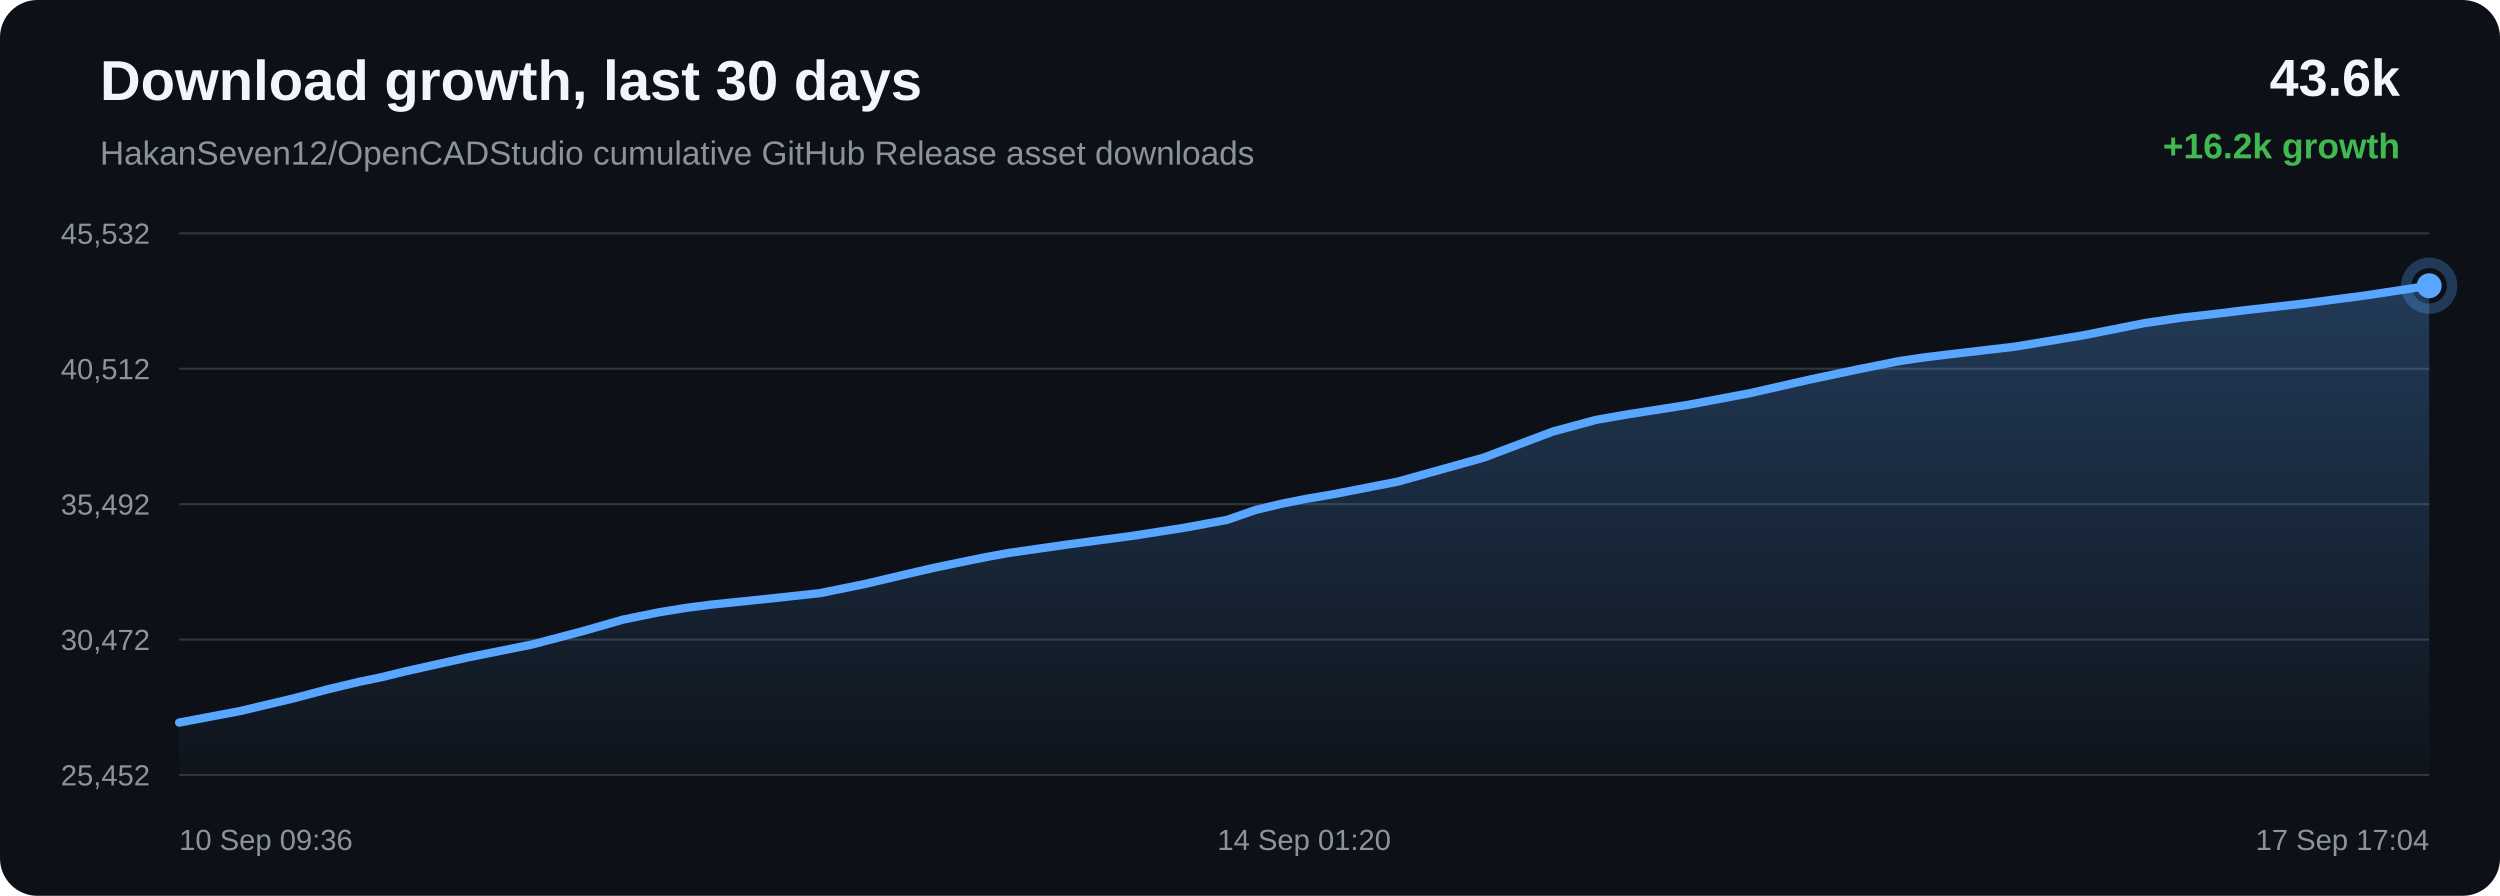
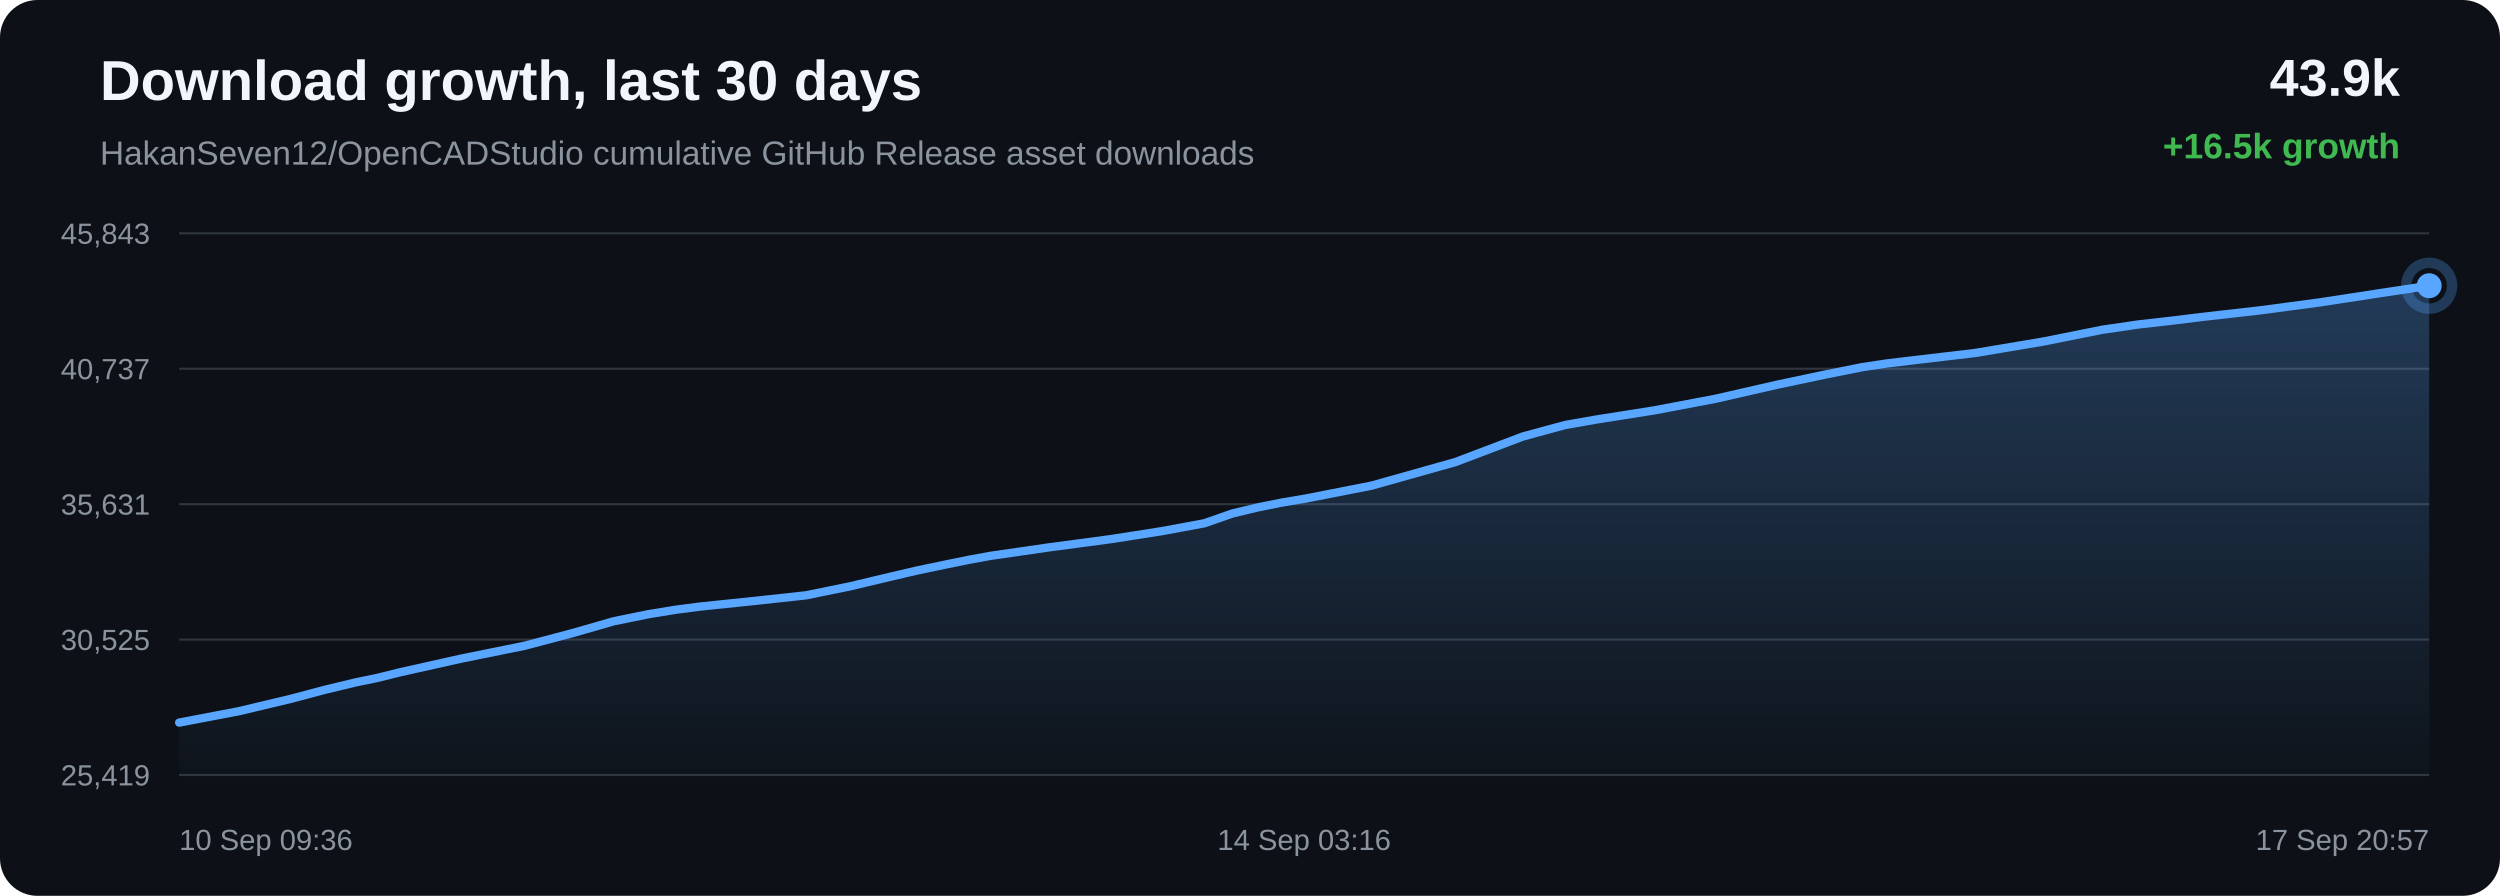
<svg xmlns="http://www.w3.org/2000/svg" width="1200" height="430" viewBox="0 0 1200 430">
  <defs>
    <linearGradient id="area" x1="0" x2="0" y1="0" y2="1">
      <stop offset="0%" stop-color="#58a6ff" stop-opacity="0.28" />
      <stop offset="100%" stop-color="#58a6ff" stop-opacity="0.02" />
    </linearGradient>
  </defs>
  <rect width="100%" height="100%" rx="18" fill="#0d1117" />
  <text x="48" y="48" fill="#f0f6fc" font-family="Arial, sans-serif" font-size="27" font-weight="700">Download growth, last 30 days</text>
  <text x="48" y="79" fill="#8b949e" font-family="Arial, sans-serif" font-size="16">HakanSeven12/OpenCADStudio cumulative GitHub Release asset downloads</text>
-   <text x="1152" y="46" text-anchor="end" fill="#f0f6fc" font-family="Arial, sans-serif" font-size="25" font-weight="700">43.6k</text>
-   <text x="1152" y="76" text-anchor="end" fill="#3fb950" font-family="Arial, sans-serif" font-size="17" font-weight="700">+16.2k growth</text>
+   <text x="1152" y="46" text-anchor="end" fill="#f0f6fc" font-family="Arial, sans-serif" font-size="25" font-weight="700">43.9k</text>
+   <text x="1152" y="76" text-anchor="end" fill="#3fb950" font-family="Arial, sans-serif" font-size="17" font-weight="700">+16.5k growth</text>
  <line x1="86" y1="112.00" x2="1166" y2="112.00" stroke="#30363d" stroke-width="1" />
  <line x1="86" y1="177.00" x2="1166" y2="177.00" stroke="#30363d" stroke-width="1" />
  <line x1="86" y1="242.00" x2="1166" y2="242.00" stroke="#30363d" stroke-width="1" />
  <line x1="86" y1="307.00" x2="1166" y2="307.00" stroke="#30363d" stroke-width="1" />
  <line x1="86" y1="372.00" x2="1166" y2="372.00" stroke="#30363d" stroke-width="1" />
-   <text x="72" y="117.00" text-anchor="end" fill="#8b949e" font-family="Arial, sans-serif" font-size="14">45,532</text>
-   <text x="72" y="182.00" text-anchor="end" fill="#8b949e" font-family="Arial, sans-serif" font-size="14">40,512</text>
-   <text x="72" y="247.00" text-anchor="end" fill="#8b949e" font-family="Arial, sans-serif" font-size="14">35,492</text>
-   <text x="72" y="312.00" text-anchor="end" fill="#8b949e" font-family="Arial, sans-serif" font-size="14">30,472</text>
-   <text x="72" y="377.00" text-anchor="end" fill="#8b949e" font-family="Arial, sans-serif" font-size="14">25,452</text>
-   <path d="M 86.00 346.84 L 115.30 341.29 L 141.04 335.18 L 157.53 330.81 L 172.47 327.25 L 183.18 325.04 L 194.56 322.24 L 224.10 315.66 L 255.49 309.33 L 279.10 303.12 L 299.22 297.37 L 316.19 293.92 L 329.42 291.77 L 341.28 290.23 L 369.57 287.31 L 393.60 284.70 L 415.19 280.30 L 434.59 275.72 L 448.04 272.60 L 462.39 269.61 L 473.83 267.30 L 484.05 265.44 L 512.60 261.32 L 543.32 257.24 L 568.42 253.33 L 589.11 249.51 L 602.71 244.77 L 615.43 241.74 L 626.85 239.46 L 638.84 237.44 L 671.01 231.16 L 712.22 219.64 L 745.31 207.16 L 766.01 201.56 L 781.05 198.92 L 809.94 194.38 L 839.93 188.72 L 869.71 181.95 L 892.76 177.10 L 911.71 173.31 L 923.91 171.50 L 936.12 170.03 L 967.33 166.37 L 1000.56 160.83 L 1029.46 155.07 L 1047.36 152.45 L 1063.39 150.65 L 1077.67 148.89 L 1106.79 145.60 L 1136.47 141.66 L 1166.00 137.16 L 1166.00 372.00 L 86.00 372.00 Z" fill="url(#area)" />
-   <path d="M 86.00 346.84 L 115.30 341.29 L 141.04 335.18 L 157.53 330.81 L 172.47 327.25 L 183.18 325.04 L 194.56 322.24 L 224.10 315.66 L 255.49 309.33 L 279.10 303.12 L 299.22 297.37 L 316.19 293.92 L 329.42 291.77 L 341.28 290.23 L 369.57 287.31 L 393.60 284.70 L 415.19 280.30 L 434.59 275.72 L 448.04 272.60 L 462.39 269.61 L 473.83 267.30 L 484.05 265.44 L 512.60 261.32 L 543.32 257.24 L 568.42 253.33 L 589.11 249.51 L 602.71 244.77 L 615.43 241.74 L 626.85 239.46 L 638.84 237.44 L 671.01 231.16 L 712.22 219.64 L 745.31 207.16 L 766.01 201.56 L 781.05 198.92 L 809.94 194.38 L 839.93 188.72 L 869.71 181.95 L 892.76 177.10 L 911.71 173.31 L 923.91 171.50 L 936.12 170.03 L 967.33 166.37 L 1000.56 160.83 L 1029.46 155.07 L 1047.36 152.45 L 1063.39 150.65 L 1077.67 148.89 L 1106.79 145.60 L 1136.47 141.66 L 1166.00 137.16" fill="none" stroke="#58a6ff" stroke-width="4" stroke-linecap="round" stroke-linejoin="round" />
-   <circle cx="1166.00" cy="137.16" r="6" fill="#58a6ff" />
-   <circle cx="1166.00" cy="137.16" r="11" fill="none" stroke="#58a6ff" stroke-opacity="0.28" stroke-width="5" />
+   <text x="72" y="117.00" text-anchor="end" fill="#8b949e" font-family="Arial, sans-serif" font-size="14">45,843</text>
+   <text x="72" y="182.00" text-anchor="end" fill="#8b949e" font-family="Arial, sans-serif" font-size="14">40,737</text>
+   <text x="72" y="247.00" text-anchor="end" fill="#8b949e" font-family="Arial, sans-serif" font-size="14">35,631</text>
+   <text x="72" y="312.00" text-anchor="end" fill="#8b949e" font-family="Arial, sans-serif" font-size="14">30,525</text>
+   <text x="72" y="377.00" text-anchor="end" fill="#8b949e" font-family="Arial, sans-serif" font-size="14">25,419</text>
+   <path d="M 86.00 346.85 L 114.66 341.38 L 139.84 335.38 L 155.98 331.09 L 170.59 327.58 L 181.07 325.41 L 192.20 322.66 L 221.10 316.19 L 251.81 309.97 L 274.91 303.86 L 294.59 298.20 L 311.20 294.82 L 324.14 292.70 L 335.74 291.19 L 363.41 288.31 L 386.92 285.75 L 408.05 281.43 L 427.02 276.92 L 440.17 273.85 L 454.22 270.91 L 465.41 268.64 L 475.40 266.81 L 503.34 262.76 L 533.39 258.75 L 557.94 254.91 L 578.18 251.15 L 591.49 246.49 L 603.93 243.51 L 615.10 241.27 L 626.83 239.29 L 658.31 233.11 L 698.62 221.78 L 730.99 209.51 L 751.24 204.01 L 765.95 201.42 L 794.22 196.95 L 823.56 191.39 L 852.69 184.73 L 875.24 179.97 L 893.78 176.24 L 905.72 174.45 L 917.66 173.02 L 948.19 169.41 L 980.70 163.96 L 1008.97 158.30 L 1026.48 155.73 L 1042.16 153.96 L 1056.13 152.23 L 1084.63 148.99 L 1113.66 145.12 L 1142.55 140.69 L 1166.00 137.15 L 1166.00 372.00 L 86.00 372.00 Z" fill="url(#area)" />
+   <path d="M 86.00 346.85 L 114.66 341.38 L 139.84 335.38 L 155.98 331.09 L 170.59 327.58 L 181.07 325.41 L 192.20 322.66 L 221.10 316.19 L 251.81 309.97 L 274.91 303.86 L 294.59 298.20 L 311.20 294.82 L 324.14 292.70 L 335.74 291.19 L 363.41 288.31 L 386.92 285.75 L 408.05 281.43 L 427.02 276.92 L 440.17 273.85 L 454.22 270.91 L 465.41 268.64 L 475.40 266.81 L 503.34 262.76 L 533.39 258.75 L 557.94 254.91 L 578.18 251.15 L 591.49 246.49 L 603.93 243.51 L 615.10 241.27 L 626.83 239.29 L 658.31 233.11 L 698.62 221.78 L 730.99 209.51 L 751.24 204.01 L 765.95 201.42 L 794.22 196.95 L 823.56 191.39 L 852.69 184.73 L 875.24 179.97 L 893.78 176.24 L 905.72 174.45 L 917.66 173.02 L 948.19 169.41 L 980.70 163.96 L 1008.97 158.30 L 1026.48 155.73 L 1042.16 153.96 L 1056.13 152.23 L 1084.63 148.99 L 1113.66 145.12 L 1142.55 140.69 L 1166.00 137.15" fill="none" stroke="#58a6ff" stroke-width="4" stroke-linecap="round" stroke-linejoin="round" />
+   <circle cx="1166.00" cy="137.15" r="6" fill="#58a6ff" />
+   <circle cx="1166.00" cy="137.15" r="11" fill="none" stroke="#58a6ff" stroke-opacity="0.28" stroke-width="5" />
  <text x="86.00" y="408" text-anchor="start" fill="#8b949e" font-family="Arial, sans-serif" font-size="14">10 Sep 09:36</text>
-   <text x="626.00" y="408" text-anchor="middle" fill="#8b949e" font-family="Arial, sans-serif" font-size="14">14 Sep 01:20</text>
-   <text x="1166.00" y="408" text-anchor="end" fill="#8b949e" font-family="Arial, sans-serif" font-size="14">17 Sep 17:04</text>
+   <text x="626.00" y="408" text-anchor="middle" fill="#8b949e" font-family="Arial, sans-serif" font-size="14">14 Sep 03:16</text>
+   <text x="1166.00" y="408" text-anchor="end" fill="#8b949e" font-family="Arial, sans-serif" font-size="14">17 Sep 20:57</text>
</svg>
